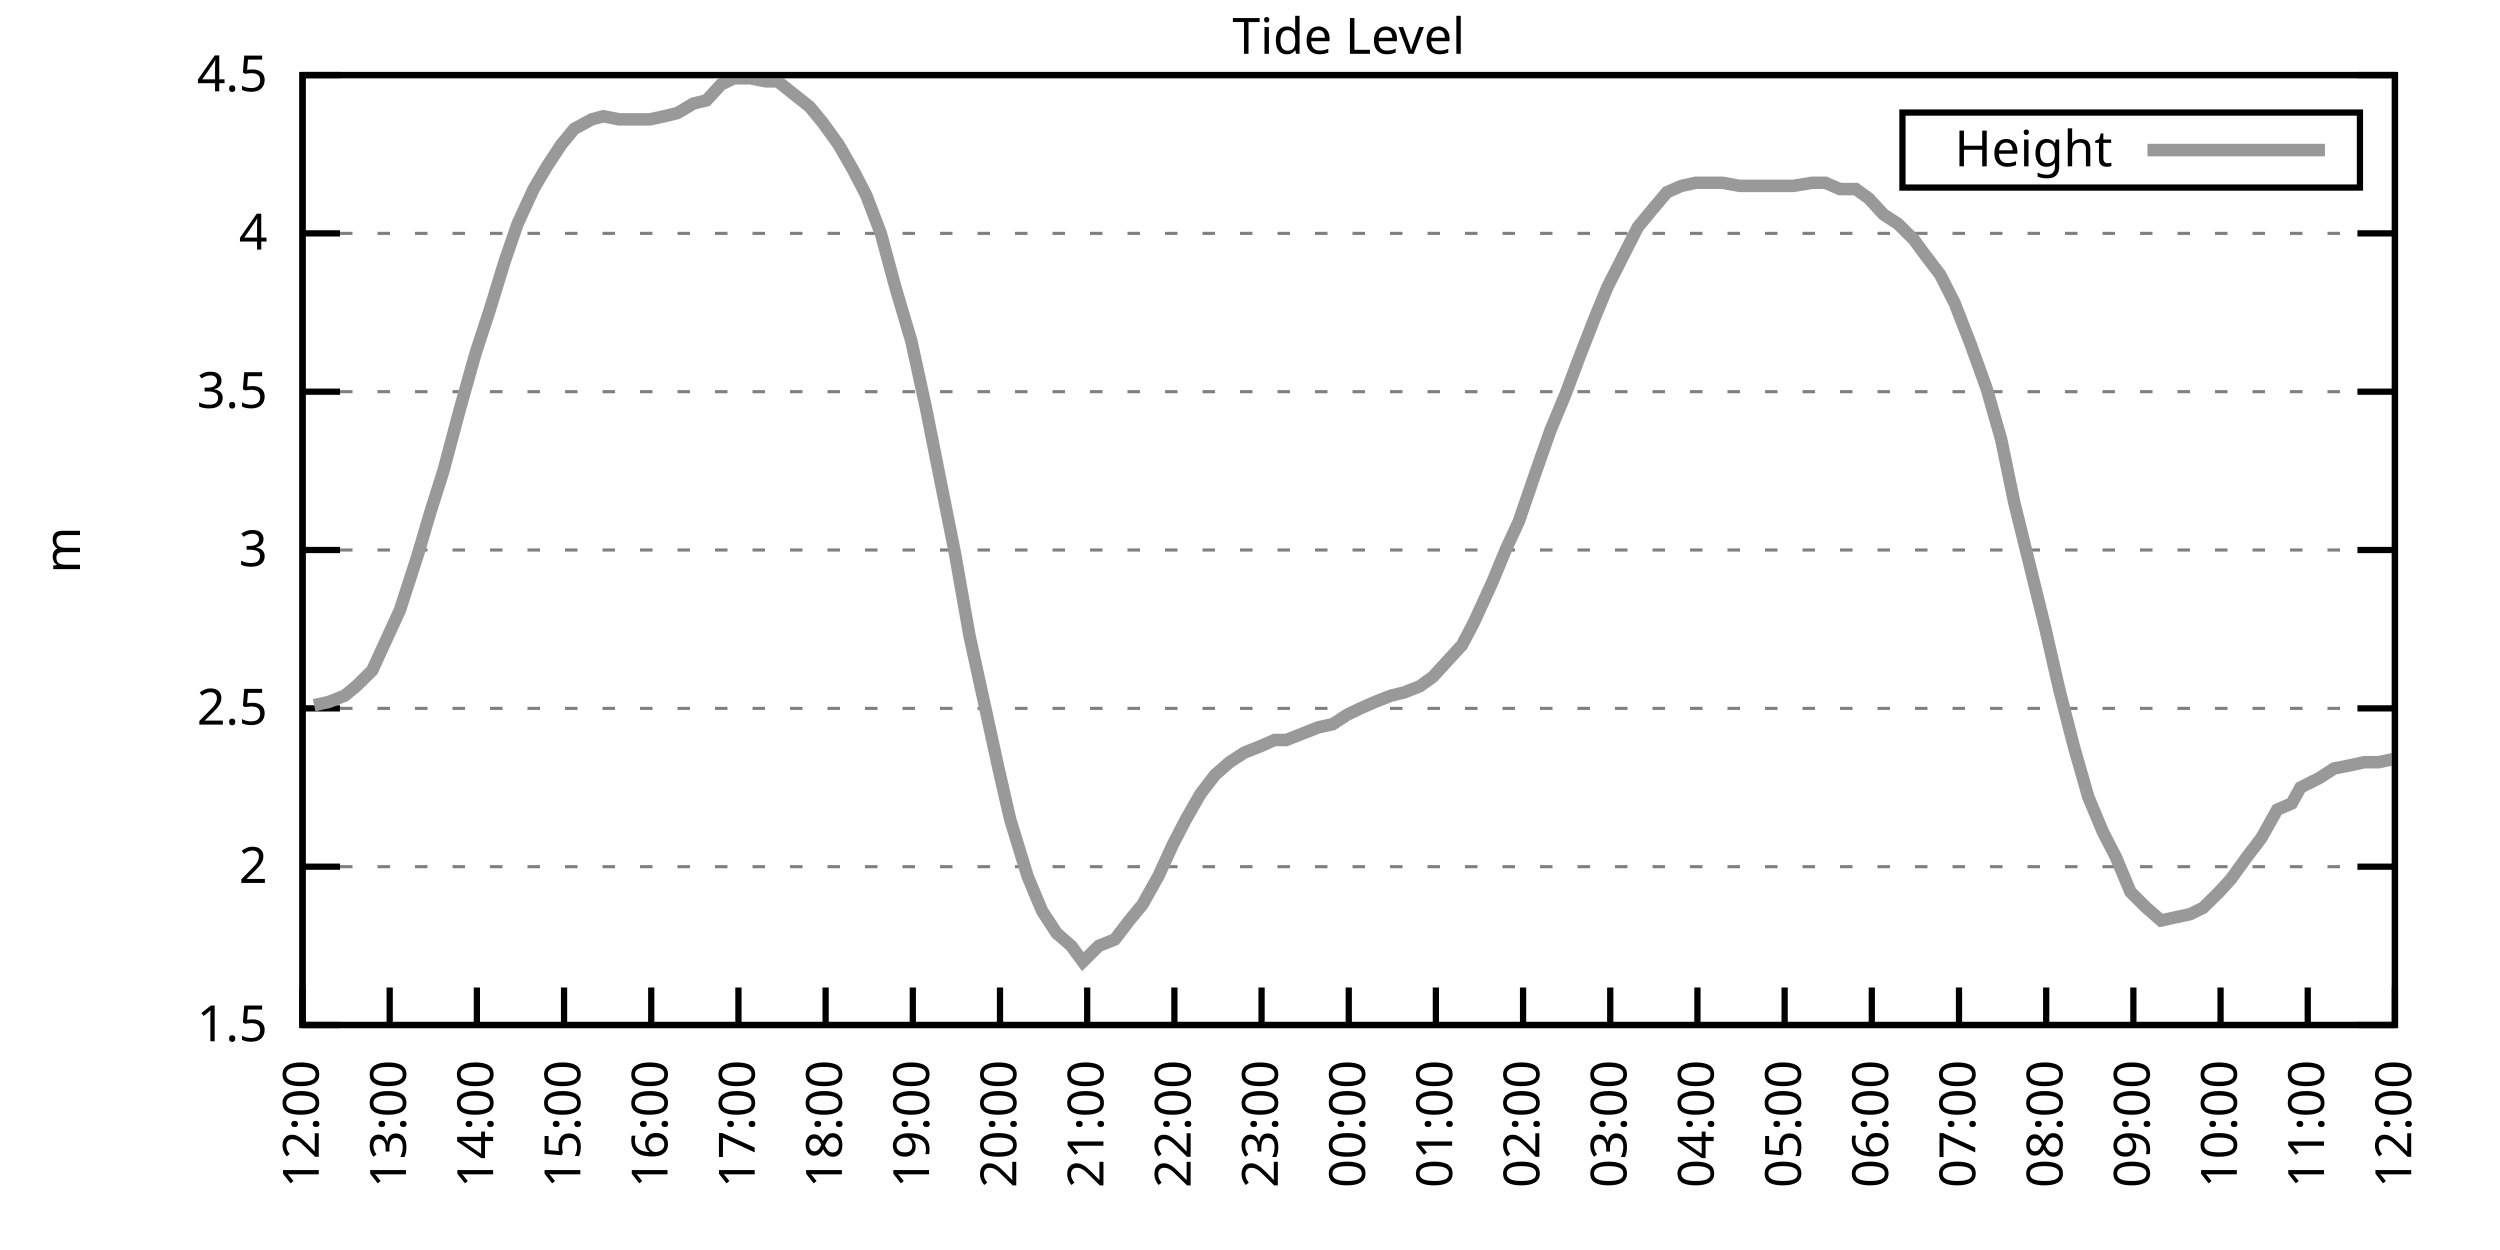
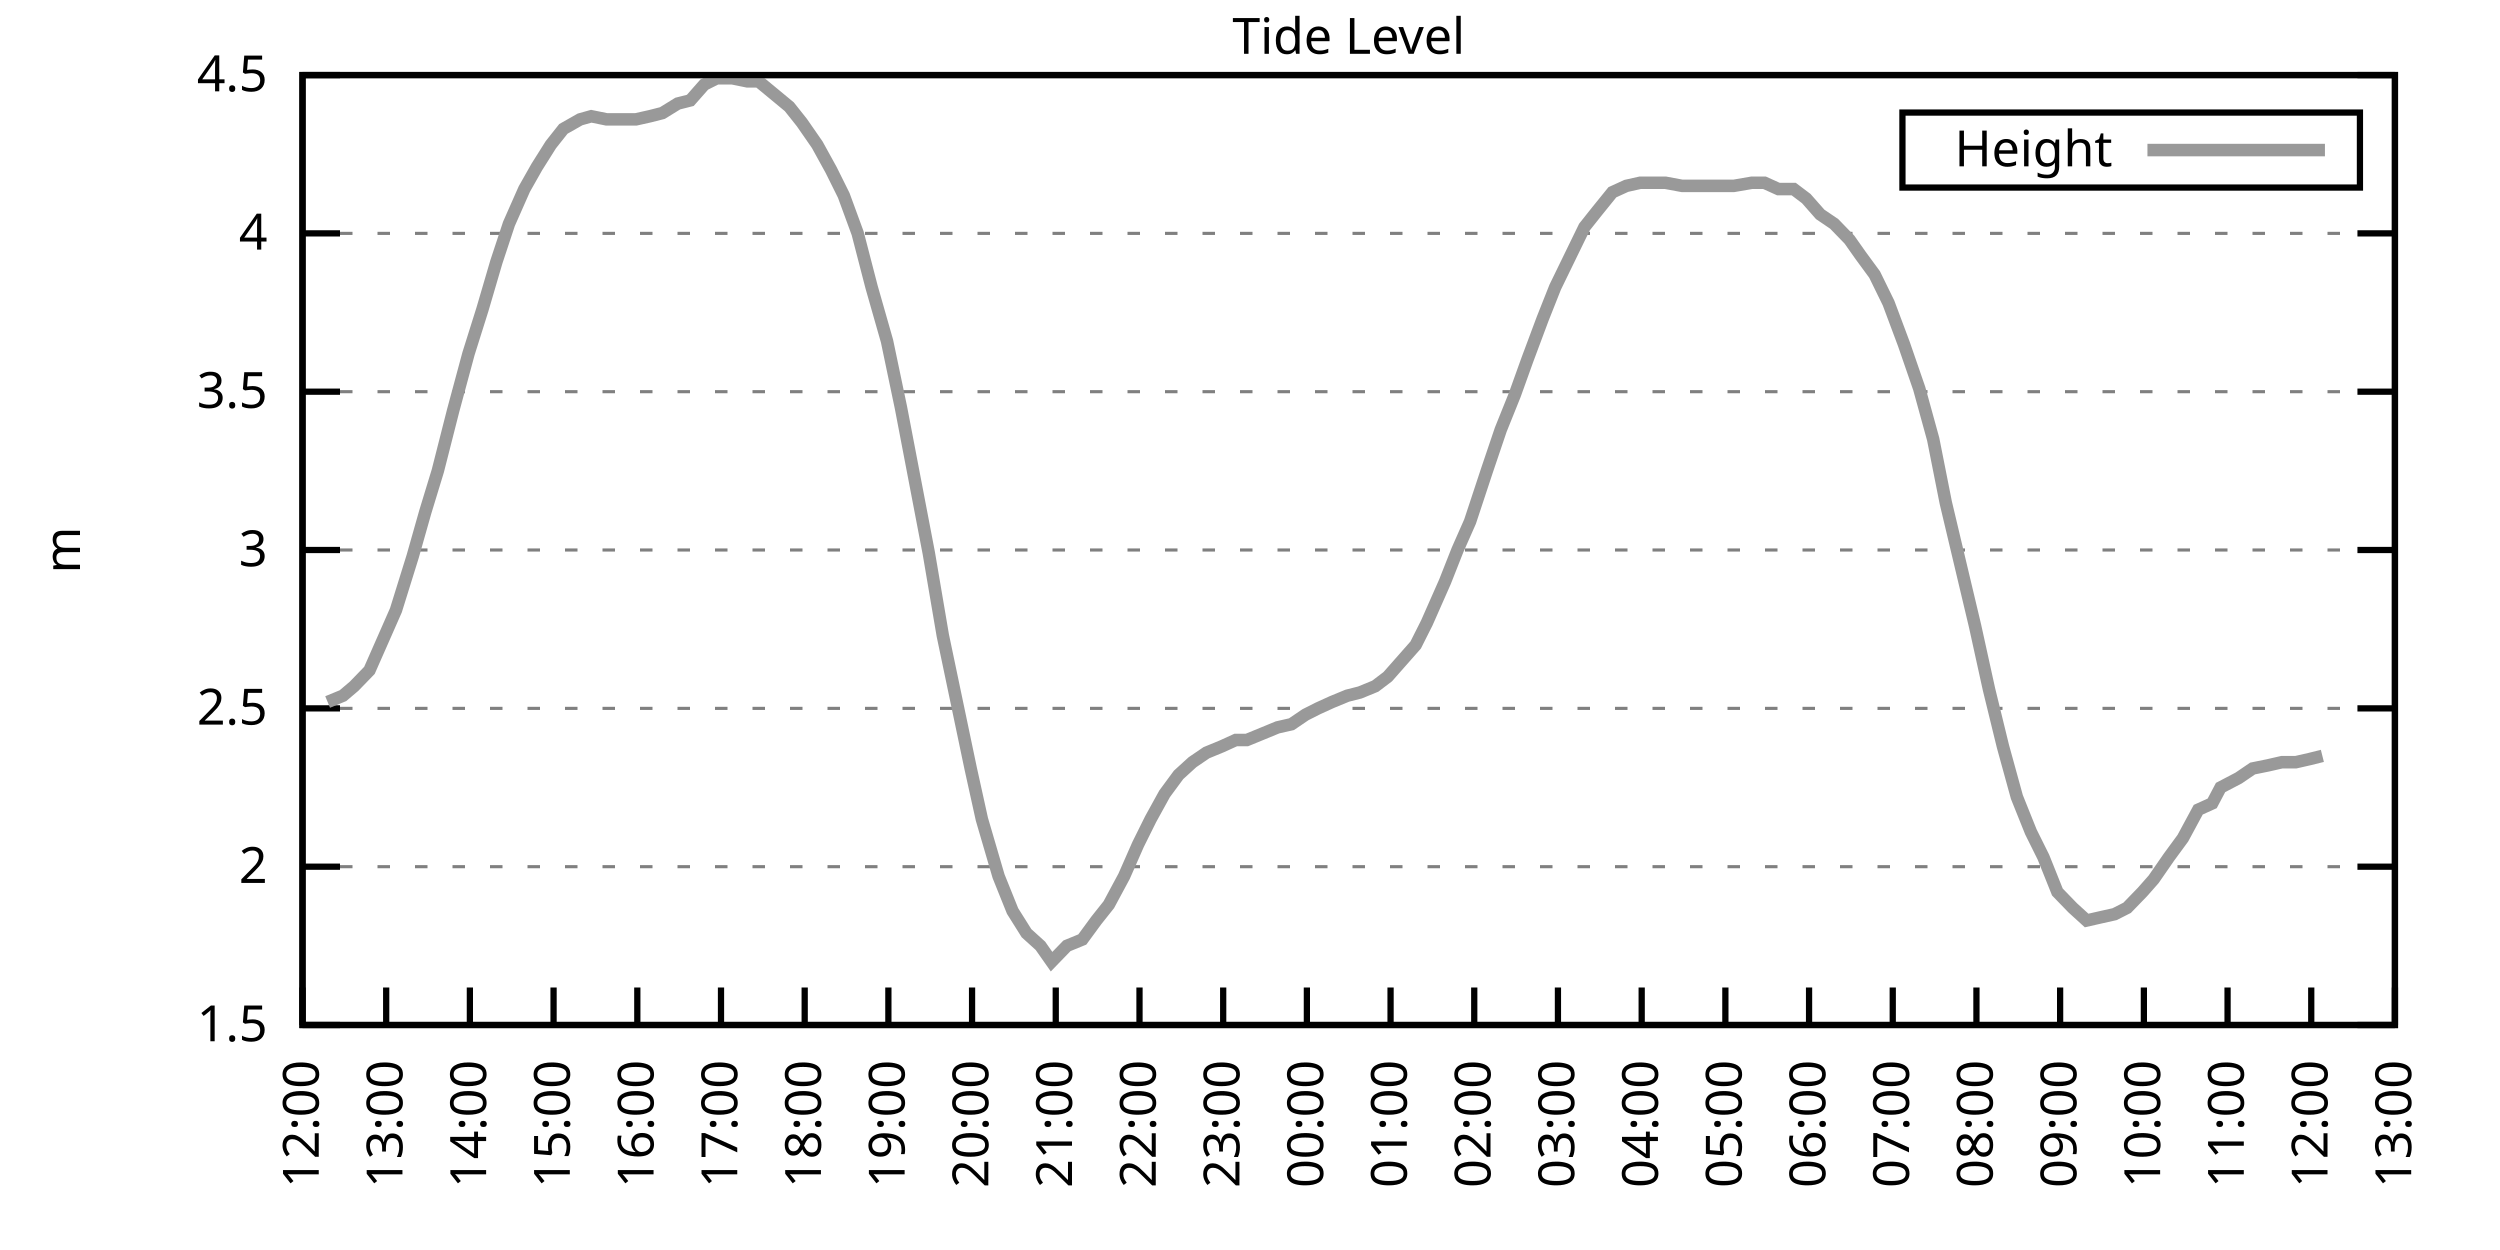
<svg xmlns="http://www.w3.org/2000/svg" xmlns:xlink="http://www.w3.org/1999/xlink" width="400" height="200" viewBox="0 0 400 200">
  <g id="gnuplot_canvas">
    <rect x="0" y="0" width="400" height="200" fill="none" />
    <defs>
      <circle id="gpDot" r="0.5" stroke-width="0.5" stroke="currentColor" />
      <path id="gpPt0" stroke-width="0.333" stroke="currentColor" d="M-1,0 h2 M0,-1 v2" />
      <path id="gpPt1" stroke-width="0.333" stroke="currentColor" d="M-1,-1 L1,1 M1,-1 L-1,1" />
      <path id="gpPt2" stroke-width="0.333" stroke="currentColor" d="M-1,0 L1,0 M0,-1 L0,1 M-1,-1 L1,1 M-1,1 L1,-1" />
      <rect id="gpPt3" stroke-width="0.333" stroke="currentColor" x="-1" y="-1" width="2" height="2" />
      <rect id="gpPt4" stroke-width="0.333" stroke="currentColor" fill="currentColor" x="-1" y="-1" width="2" height="2" />
      <circle id="gpPt5" stroke-width="0.333" stroke="currentColor" cx="0" cy="0" r="1" />
      <use xlink:href="#gpPt5" id="gpPt6" fill="currentColor" stroke="none" />
      <path id="gpPt7" stroke-width="0.333" stroke="currentColor" d="M0,-1.33 L-1.33,0.67 L1.33,0.67 z" />
      <use xlink:href="#gpPt7" id="gpPt8" fill="currentColor" stroke="none" />
      <use xlink:href="#gpPt7" id="gpPt9" stroke="currentColor" transform="rotate(180)" />
      <use xlink:href="#gpPt9" id="gpPt10" fill="currentColor" stroke="none" />
      <use xlink:href="#gpPt3" id="gpPt11" stroke="currentColor" transform="rotate(45)" />
      <use xlink:href="#gpPt11" id="gpPt12" fill="currentColor" stroke="none" />
      <path id="gpPt13" stroke-width="0.333" stroke="currentColor" d="M0,1.330 L1.265,0.411 L0.782,-1.067 L-0.782,-1.076 L-1.265,0.411 z" />
      <use xlink:href="#gpPt13" id="gpPt14" fill="currentColor" stroke="none" />
      <filter id="textbox" filterUnits="objectBoundingBox" x="0" y="0" height="1" width="1">
        <feFlood flood-color="white" flood-opacity="1" result="bgnd" />
        <feComposite in="SourceGraphic" in2="bgnd" operator="atop" />
      </filter>
      <filter id="greybox" filterUnits="objectBoundingBox" x="0" y="0" height="1" width="1">
        <feFlood flood-color="lightgrey" flood-opacity="1" result="grey" />
        <feComposite in="SourceGraphic" in2="grey" operator="atop" />
      </filter>
    </defs>
    <g fill="none" color="white" stroke="currentColor" stroke-width="1.00" stroke-linecap="butt" stroke-linejoin="miter">
</g>
    <g fill="none" color="black" stroke="currentColor" stroke-width="1.00" stroke-linecap="butt" stroke-linejoin="miter">
      <g stroke="none" shape-rendering="crispEdges">
        <polygon fill="rgb(255, 255, 255)" points="48.40,164.00 383.18,164.00 383.18,12.02 48.40,12.02 " />
      </g>
    </g>
    <g fill="none" color="black" stroke="currentColor" stroke-width="1.00" stroke-linecap="butt" stroke-linejoin="miter">
</g>
    <g fill="none" color="black" stroke="black" stroke-width="0.50" stroke-linecap="butt" stroke-linejoin="miter">
</g>
    <g fill="none" color="gray" stroke="currentColor" stroke-width="0.50" stroke-linecap="butt" stroke-linejoin="miter">
      <path stroke="gray" stroke-dasharray="2,4" class="gridline" d="M48.40,164.00 L383.19,164.00  " />
    </g>
    <g fill="none" color="gray" stroke="gray" stroke-width="1.00" stroke-linecap="butt" stroke-linejoin="miter">
</g>
    <g fill="none" color="black" stroke="currentColor" stroke-width="1.00" stroke-linecap="butt" stroke-linejoin="miter">
      <path stroke="black" d="M48.40,164.00 L54.40,164.00 M383.19,164.00 L377.19,164.00  " />
      <g transform="translate(42.80,166.60)" stroke="none" fill="black" font-family="Sans" font-size="8.00" text-anchor="end">
        <text>
          <tspan font-family="Sans"> 1.5</tspan>
        </text>
      </g>
    </g>
    <g fill="none" color="black" stroke="currentColor" stroke-width="1.00" stroke-linecap="butt" stroke-linejoin="miter">
</g>
    <g fill="none" color="black" stroke="black" stroke-width="0.50" stroke-linecap="butt" stroke-linejoin="miter">
</g>
    <g fill="none" color="gray" stroke="currentColor" stroke-width="0.50" stroke-linecap="butt" stroke-linejoin="miter">
      <path stroke="gray" stroke-dasharray="2,4" class="gridline" d="M48.40,138.67 L383.19,138.67  " />
    </g>
    <g fill="none" color="gray" stroke="gray" stroke-width="1.00" stroke-linecap="butt" stroke-linejoin="miter">
</g>
    <g fill="none" color="black" stroke="currentColor" stroke-width="1.00" stroke-linecap="butt" stroke-linejoin="miter">
      <path stroke="black" d="M48.40,138.67 L54.40,138.67 M383.19,138.67 L377.19,138.67  " />
      <g transform="translate(42.80,141.27)" stroke="none" fill="black" font-family="Sans" font-size="8.00" text-anchor="end">
        <text>
          <tspan font-family="Sans"> 2</tspan>
        </text>
      </g>
    </g>
    <g fill="none" color="black" stroke="currentColor" stroke-width="1.00" stroke-linecap="butt" stroke-linejoin="miter">
</g>
    <g fill="none" color="black" stroke="black" stroke-width="0.50" stroke-linecap="butt" stroke-linejoin="miter">
</g>
    <g fill="none" color="gray" stroke="currentColor" stroke-width="0.50" stroke-linecap="butt" stroke-linejoin="miter">
      <path stroke="gray" stroke-dasharray="2,4" class="gridline" d="M48.40,113.34 L383.19,113.34  " />
    </g>
    <g fill="none" color="gray" stroke="gray" stroke-width="1.00" stroke-linecap="butt" stroke-linejoin="miter">
</g>
    <g fill="none" color="black" stroke="currentColor" stroke-width="1.00" stroke-linecap="butt" stroke-linejoin="miter">
      <path stroke="black" d="M48.40,113.34 L54.40,113.34 M383.19,113.34 L377.19,113.34  " />
      <g transform="translate(42.80,115.94)" stroke="none" fill="black" font-family="Sans" font-size="8.00" text-anchor="end">
        <text>
          <tspan font-family="Sans"> 2.5</tspan>
        </text>
      </g>
    </g>
    <g fill="none" color="black" stroke="currentColor" stroke-width="1.00" stroke-linecap="butt" stroke-linejoin="miter">
</g>
    <g fill="none" color="black" stroke="black" stroke-width="0.50" stroke-linecap="butt" stroke-linejoin="miter">
</g>
    <g fill="none" color="gray" stroke="currentColor" stroke-width="0.50" stroke-linecap="butt" stroke-linejoin="miter">
      <path stroke="gray" stroke-dasharray="2,4" class="gridline" d="M48.40,88.00 L383.19,88.00  " />
    </g>
    <g fill="none" color="gray" stroke="gray" stroke-width="1.00" stroke-linecap="butt" stroke-linejoin="miter">
</g>
    <g fill="none" color="black" stroke="currentColor" stroke-width="1.00" stroke-linecap="butt" stroke-linejoin="miter">
      <path stroke="black" d="M48.40,88.00 L54.40,88.00 M383.19,88.00 L377.19,88.00  " />
      <g transform="translate(42.80,90.60)" stroke="none" fill="black" font-family="Sans" font-size="8.00" text-anchor="end">
        <text>
          <tspan font-family="Sans"> 3</tspan>
        </text>
      </g>
    </g>
    <g fill="none" color="black" stroke="currentColor" stroke-width="1.00" stroke-linecap="butt" stroke-linejoin="miter">
</g>
    <g fill="none" color="black" stroke="black" stroke-width="0.50" stroke-linecap="butt" stroke-linejoin="miter">
</g>
    <g fill="none" color="gray" stroke="currentColor" stroke-width="0.50" stroke-linecap="butt" stroke-linejoin="miter">
      <path stroke="gray" stroke-dasharray="2,4" class="gridline" d="M48.40,62.67 L383.19,62.67  " />
    </g>
    <g fill="none" color="gray" stroke="gray" stroke-width="1.00" stroke-linecap="butt" stroke-linejoin="miter">
</g>
    <g fill="none" color="black" stroke="currentColor" stroke-width="1.00" stroke-linecap="butt" stroke-linejoin="miter">
      <path stroke="black" d="M48.40,62.67 L54.40,62.67 M383.19,62.67 L377.19,62.67  " />
      <g transform="translate(42.80,65.27)" stroke="none" fill="black" font-family="Sans" font-size="8.00" text-anchor="end">
        <text>
          <tspan font-family="Sans"> 3.5</tspan>
        </text>
      </g>
    </g>
    <g fill="none" color="black" stroke="currentColor" stroke-width="1.00" stroke-linecap="butt" stroke-linejoin="miter">
</g>
    <g fill="none" color="black" stroke="black" stroke-width="0.50" stroke-linecap="butt" stroke-linejoin="miter">
</g>
    <g fill="none" color="gray" stroke="currentColor" stroke-width="0.50" stroke-linecap="butt" stroke-linejoin="miter">
      <path stroke="gray" stroke-dasharray="2,4" class="gridline" d="M48.40,37.34 L383.19,37.34  " />
    </g>
    <g fill="none" color="gray" stroke="gray" stroke-width="1.00" stroke-linecap="butt" stroke-linejoin="miter">
</g>
    <g fill="none" color="black" stroke="currentColor" stroke-width="1.00" stroke-linecap="butt" stroke-linejoin="miter">
      <path stroke="black" d="M48.40,37.34 L54.40,37.34 M383.19,37.34 L377.19,37.34  " />
      <g transform="translate(42.80,39.94)" stroke="none" fill="black" font-family="Sans" font-size="8.00" text-anchor="end">
        <text>
          <tspan font-family="Sans"> 4</tspan>
        </text>
      </g>
    </g>
    <g fill="none" color="black" stroke="currentColor" stroke-width="1.00" stroke-linecap="butt" stroke-linejoin="miter">
</g>
    <g fill="none" color="black" stroke="black" stroke-width="0.50" stroke-linecap="butt" stroke-linejoin="miter">
</g>
    <g fill="none" color="gray" stroke="currentColor" stroke-width="0.50" stroke-linecap="butt" stroke-linejoin="miter">
      <path stroke="gray" stroke-dasharray="2,4" class="gridline" d="M48.40,12.01 L383.19,12.01  " />
    </g>
    <g fill="none" color="gray" stroke="gray" stroke-width="1.00" stroke-linecap="butt" stroke-linejoin="miter">
</g>
    <g fill="none" color="black" stroke="currentColor" stroke-width="1.00" stroke-linecap="butt" stroke-linejoin="miter">
      <path stroke="black" d="M48.40,12.01 L54.40,12.01 M383.19,12.01 L377.19,12.01  " />
      <g transform="translate(42.80,14.61)" stroke="none" fill="black" font-family="Sans" font-size="8.00" text-anchor="end">
        <text>
          <tspan font-family="Sans"> 4.5</tspan>
        </text>
      </g>
    </g>
    <g fill="none" color="black" stroke="currentColor" stroke-width="1.00" stroke-linecap="butt" stroke-linejoin="miter">
      <path stroke="black" d="M48.40,164.00 L48.40,158.00  " />
      <g transform="translate(51.00,169.60) rotate(270.00)" stroke="none" fill="black" font-family="Sans" font-size="8.00" text-anchor="end">
        <text>
          <tspan font-family="Sans">12:00</tspan>
        </text>
      </g>
    </g>
    <g fill="none" color="black" stroke="currentColor" stroke-width="1.00" stroke-linecap="butt" stroke-linejoin="miter">
-       <path stroke="black" d="M62.35,164.00 L62.35,158.00  " />
-       <g transform="translate(64.95,169.60) rotate(270.00)" stroke="none" fill="black" font-family="Sans" font-size="8.00" text-anchor="end">
+       <path stroke="black" d="M61.79,164.00 L61.79,158.00  " />
+       <g transform="translate(64.39,169.60) rotate(270.00)" stroke="none" fill="black" font-family="Sans" font-size="8.00" text-anchor="end">
        <text>
          <tspan font-family="Sans">13:00</tspan>
        </text>
      </g>
    </g>
    <g fill="none" color="black" stroke="currentColor" stroke-width="1.00" stroke-linecap="butt" stroke-linejoin="miter">
-       <path stroke="black" d="M76.30,164.00 L76.30,158.00  " />
-       <g transform="translate(78.90,169.60) rotate(270.00)" stroke="none" fill="black" font-family="Sans" font-size="8.00" text-anchor="end">
+       <path stroke="black" d="M75.18,164.00 L75.18,158.00  " />
+       <g transform="translate(77.78,169.60) rotate(270.00)" stroke="none" fill="black" font-family="Sans" font-size="8.00" text-anchor="end">
        <text>
          <tspan font-family="Sans">14:00</tspan>
        </text>
      </g>
    </g>
    <g fill="none" color="black" stroke="currentColor" stroke-width="1.00" stroke-linecap="butt" stroke-linejoin="miter">
-       <path stroke="black" d="M90.25,164.00 L90.25,158.00  " />
-       <g transform="translate(92.85,169.60) rotate(270.00)" stroke="none" fill="black" font-family="Sans" font-size="8.00" text-anchor="end">
+       <path stroke="black" d="M88.57,164.00 L88.57,158.00  " />
+       <g transform="translate(91.17,169.60) rotate(270.00)" stroke="none" fill="black" font-family="Sans" font-size="8.00" text-anchor="end">
        <text>
          <tspan font-family="Sans">15:00</tspan>
        </text>
      </g>
    </g>
    <g fill="none" color="black" stroke="currentColor" stroke-width="1.00" stroke-linecap="butt" stroke-linejoin="miter">
-       <path stroke="black" d="M104.20,164.00 L104.20,158.00  " />
-       <g transform="translate(106.80,169.60) rotate(270.00)" stroke="none" fill="black" font-family="Sans" font-size="8.00" text-anchor="end">
+       <path stroke="black" d="M101.97,164.00 L101.97,158.00  " />
+       <g transform="translate(104.57,169.60) rotate(270.00)" stroke="none" fill="black" font-family="Sans" font-size="8.00" text-anchor="end">
        <text>
          <tspan font-family="Sans">16:00</tspan>
        </text>
      </g>
    </g>
    <g fill="none" color="black" stroke="currentColor" stroke-width="1.00" stroke-linecap="butt" stroke-linejoin="miter">
-       <path stroke="black" d="M118.15,164.00 L118.15,158.00  " />
-       <g transform="translate(120.75,169.60) rotate(270.00)" stroke="none" fill="black" font-family="Sans" font-size="8.00" text-anchor="end">
+       <path stroke="black" d="M115.36,164.00 L115.36,158.00  " />
+       <g transform="translate(117.96,169.60) rotate(270.00)" stroke="none" fill="black" font-family="Sans" font-size="8.00" text-anchor="end">
        <text>
          <tspan font-family="Sans">17:00</tspan>
        </text>
      </g>
    </g>
    <g fill="none" color="black" stroke="currentColor" stroke-width="1.00" stroke-linecap="butt" stroke-linejoin="miter">
-       <path stroke="black" d="M132.10,164.00 L132.10,158.00  " />
-       <g transform="translate(134.70,169.60) rotate(270.00)" stroke="none" fill="black" font-family="Sans" font-size="8.00" text-anchor="end">
+       <path stroke="black" d="M128.75,164.00 L128.75,158.00  " />
+       <g transform="translate(131.35,169.60) rotate(270.00)" stroke="none" fill="black" font-family="Sans" font-size="8.00" text-anchor="end">
        <text>
          <tspan font-family="Sans">18:00</tspan>
        </text>
      </g>
    </g>
    <g fill="none" color="black" stroke="currentColor" stroke-width="1.00" stroke-linecap="butt" stroke-linejoin="miter">
-       <path stroke="black" d="M146.05,164.00 L146.05,158.00  " />
-       <g transform="translate(148.65,169.60) rotate(270.00)" stroke="none" fill="black" font-family="Sans" font-size="8.00" text-anchor="end">
+       <path stroke="black" d="M142.14,164.00 L142.14,158.00  " />
+       <g transform="translate(144.74,169.60) rotate(270.00)" stroke="none" fill="black" font-family="Sans" font-size="8.00" text-anchor="end">
        <text>
          <tspan font-family="Sans">19:00</tspan>
        </text>
      </g>
    </g>
    <g fill="none" color="black" stroke="currentColor" stroke-width="1.00" stroke-linecap="butt" stroke-linejoin="miter">
-       <path stroke="black" d="M160.00,164.00 L160.00,158.00  " />
-       <g transform="translate(162.60,169.60) rotate(270.00)" stroke="none" fill="black" font-family="Sans" font-size="8.00" text-anchor="end">
+       <path stroke="black" d="M155.53,164.00 L155.53,158.00  " />
+       <g transform="translate(158.13,169.60) rotate(270.00)" stroke="none" fill="black" font-family="Sans" font-size="8.00" text-anchor="end">
        <text>
          <tspan font-family="Sans">20:00</tspan>
        </text>
      </g>
    </g>
    <g fill="none" color="black" stroke="currentColor" stroke-width="1.00" stroke-linecap="butt" stroke-linejoin="miter">
-       <path stroke="black" d="M173.95,164.00 L173.95,158.00  " />
-       <g transform="translate(176.55,169.60) rotate(270.00)" stroke="none" fill="black" font-family="Sans" font-size="8.00" text-anchor="end">
+       <path stroke="black" d="M168.92,164.00 L168.92,158.00  " />
+       <g transform="translate(171.52,169.60) rotate(270.00)" stroke="none" fill="black" font-family="Sans" font-size="8.00" text-anchor="end">
        <text>
          <tspan font-family="Sans">21:00</tspan>
        </text>
      </g>
    </g>
    <g fill="none" color="black" stroke="currentColor" stroke-width="1.00" stroke-linecap="butt" stroke-linejoin="miter">
-       <path stroke="black" d="M187.90,164.00 L187.90,158.00  " />
-       <g transform="translate(190.50,169.60) rotate(270.00)" stroke="none" fill="black" font-family="Sans" font-size="8.00" text-anchor="end">
+       <path stroke="black" d="M182.32,164.00 L182.32,158.00  " />
+       <g transform="translate(184.92,169.60) rotate(270.00)" stroke="none" fill="black" font-family="Sans" font-size="8.00" text-anchor="end">
        <text>
          <tspan font-family="Sans">22:00</tspan>
        </text>
      </g>
    </g>
    <g fill="none" color="black" stroke="currentColor" stroke-width="1.00" stroke-linecap="butt" stroke-linejoin="miter">
-       <path stroke="black" d="M201.85,164.00 L201.85,158.00  " />
-       <g transform="translate(204.45,169.60) rotate(270.00)" stroke="none" fill="black" font-family="Sans" font-size="8.00" text-anchor="end">
+       <path stroke="black" d="M195.71,164.00 L195.71,158.00  " />
+       <g transform="translate(198.31,169.60) rotate(270.00)" stroke="none" fill="black" font-family="Sans" font-size="8.00" text-anchor="end">
        <text>
          <tspan font-family="Sans">23:00</tspan>
        </text>
      </g>
    </g>
    <g fill="none" color="black" stroke="currentColor" stroke-width="1.00" stroke-linecap="butt" stroke-linejoin="miter">
-       <path stroke="black" d="M215.80,164.00 L215.80,158.00  " />
-       <g transform="translate(218.40,169.60) rotate(270.00)" stroke="none" fill="black" font-family="Sans" font-size="8.00" text-anchor="end">
+       <path stroke="black" d="M209.10,164.00 L209.10,158.00  " />
+       <g transform="translate(211.70,169.60) rotate(270.00)" stroke="none" fill="black" font-family="Sans" font-size="8.00" text-anchor="end">
        <text>
          <tspan font-family="Sans">00:00</tspan>
        </text>
      </g>
    </g>
    <g fill="none" color="black" stroke="currentColor" stroke-width="1.00" stroke-linecap="butt" stroke-linejoin="miter">
-       <path stroke="black" d="M229.74,164.00 L229.74,158.00  " />
-       <g transform="translate(232.34,169.60) rotate(270.00)" stroke="none" fill="black" font-family="Sans" font-size="8.00" text-anchor="end">
+       <path stroke="black" d="M222.49,164.00 L222.49,158.00  " />
+       <g transform="translate(225.09,169.60) rotate(270.00)" stroke="none" fill="black" font-family="Sans" font-size="8.00" text-anchor="end">
        <text>
          <tspan font-family="Sans">01:00</tspan>
        </text>
      </g>
    </g>
    <g fill="none" color="black" stroke="currentColor" stroke-width="1.00" stroke-linecap="butt" stroke-linejoin="miter">
-       <path stroke="black" d="M243.69,164.00 L243.69,158.00  " />
-       <g transform="translate(246.29,169.60) rotate(270.00)" stroke="none" fill="black" font-family="Sans" font-size="8.00" text-anchor="end">
+       <path stroke="black" d="M235.88,164.00 L235.88,158.00  " />
+       <g transform="translate(238.48,169.60) rotate(270.00)" stroke="none" fill="black" font-family="Sans" font-size="8.00" text-anchor="end">
        <text>
          <tspan font-family="Sans">02:00</tspan>
        </text>
      </g>
    </g>
    <g fill="none" color="black" stroke="currentColor" stroke-width="1.00" stroke-linecap="butt" stroke-linejoin="miter">
-       <path stroke="black" d="M257.64,164.00 L257.64,158.00  " />
-       <g transform="translate(260.24,169.60) rotate(270.00)" stroke="none" fill="black" font-family="Sans" font-size="8.00" text-anchor="end">
+       <path stroke="black" d="M249.27,164.00 L249.27,158.00  " />
+       <g transform="translate(251.87,169.60) rotate(270.00)" stroke="none" fill="black" font-family="Sans" font-size="8.00" text-anchor="end">
        <text>
          <tspan font-family="Sans">03:00</tspan>
        </text>
      </g>
    </g>
    <g fill="none" color="black" stroke="currentColor" stroke-width="1.00" stroke-linecap="butt" stroke-linejoin="miter">
-       <path stroke="black" d="M271.59,164.00 L271.59,158.00  " />
-       <g transform="translate(274.19,169.60) rotate(270.00)" stroke="none" fill="black" font-family="Sans" font-size="8.00" text-anchor="end">
+       <path stroke="black" d="M262.67,164.00 L262.67,158.00  " />
+       <g transform="translate(265.27,169.60) rotate(270.00)" stroke="none" fill="black" font-family="Sans" font-size="8.00" text-anchor="end">
        <text>
          <tspan font-family="Sans">04:00</tspan>
        </text>
      </g>
    </g>
    <g fill="none" color="black" stroke="currentColor" stroke-width="1.00" stroke-linecap="butt" stroke-linejoin="miter">
-       <path stroke="black" d="M285.54,164.00 L285.54,158.00  " />
-       <g transform="translate(288.14,169.60) rotate(270.00)" stroke="none" fill="black" font-family="Sans" font-size="8.00" text-anchor="end">
+       <path stroke="black" d="M276.06,164.00 L276.06,158.00  " />
+       <g transform="translate(278.66,169.60) rotate(270.00)" stroke="none" fill="black" font-family="Sans" font-size="8.00" text-anchor="end">
        <text>
          <tspan font-family="Sans">05:00</tspan>
        </text>
      </g>
    </g>
    <g fill="none" color="black" stroke="currentColor" stroke-width="1.00" stroke-linecap="butt" stroke-linejoin="miter">
-       <path stroke="black" d="M299.49,164.00 L299.49,158.00  " />
-       <g transform="translate(302.09,169.60) rotate(270.00)" stroke="none" fill="black" font-family="Sans" font-size="8.00" text-anchor="end">
+       <path stroke="black" d="M289.45,164.00 L289.45,158.00  " />
+       <g transform="translate(292.05,169.60) rotate(270.00)" stroke="none" fill="black" font-family="Sans" font-size="8.00" text-anchor="end">
        <text>
          <tspan font-family="Sans">06:00</tspan>
        </text>
      </g>
    </g>
    <g fill="none" color="black" stroke="currentColor" stroke-width="1.00" stroke-linecap="butt" stroke-linejoin="miter">
-       <path stroke="black" d="M313.44,164.00 L313.44,158.00  " />
-       <g transform="translate(316.04,169.60) rotate(270.00)" stroke="none" fill="black" font-family="Sans" font-size="8.00" text-anchor="end">
+       <path stroke="black" d="M302.84,164.00 L302.84,158.00  " />
+       <g transform="translate(305.44,169.60) rotate(270.00)" stroke="none" fill="black" font-family="Sans" font-size="8.00" text-anchor="end">
        <text>
          <tspan font-family="Sans">07:00</tspan>
        </text>
      </g>
    </g>
    <g fill="none" color="black" stroke="currentColor" stroke-width="1.00" stroke-linecap="butt" stroke-linejoin="miter">
-       <path stroke="black" d="M327.39,164.00 L327.39,158.00  " />
-       <g transform="translate(329.99,169.60) rotate(270.00)" stroke="none" fill="black" font-family="Sans" font-size="8.00" text-anchor="end">
+       <path stroke="black" d="M316.23,164.00 L316.23,158.00  " />
+       <g transform="translate(318.83,169.60) rotate(270.00)" stroke="none" fill="black" font-family="Sans" font-size="8.00" text-anchor="end">
        <text>
          <tspan font-family="Sans">08:00</tspan>
        </text>
      </g>
    </g>
    <g fill="none" color="black" stroke="currentColor" stroke-width="1.00" stroke-linecap="butt" stroke-linejoin="miter">
-       <path stroke="black" d="M341.34,164.00 L341.34,158.00  " />
-       <g transform="translate(343.94,169.60) rotate(270.00)" stroke="none" fill="black" font-family="Sans" font-size="8.00" text-anchor="end">
+       <path stroke="black" d="M329.62,164.00 L329.62,158.00  " />
+       <g transform="translate(332.22,169.60) rotate(270.00)" stroke="none" fill="black" font-family="Sans" font-size="8.00" text-anchor="end">
        <text>
          <tspan font-family="Sans">09:00</tspan>
        </text>
      </g>
    </g>
    <g fill="none" color="black" stroke="currentColor" stroke-width="1.00" stroke-linecap="butt" stroke-linejoin="miter">
-       <path stroke="black" d="M355.29,164.00 L355.29,158.00  " />
-       <g transform="translate(357.89,169.60) rotate(270.00)" stroke="none" fill="black" font-family="Sans" font-size="8.00" text-anchor="end">
+       <path stroke="black" d="M343.02,164.00 L343.02,158.00  " />
+       <g transform="translate(345.62,169.60) rotate(270.00)" stroke="none" fill="black" font-family="Sans" font-size="8.00" text-anchor="end">
        <text>
          <tspan font-family="Sans">10:00</tspan>
        </text>
      </g>
    </g>
    <g fill="none" color="black" stroke="currentColor" stroke-width="1.00" stroke-linecap="butt" stroke-linejoin="miter">
-       <path stroke="black" d="M369.24,164.00 L369.24,158.00  " />
-       <g transform="translate(371.84,169.60) rotate(270.00)" stroke="none" fill="black" font-family="Sans" font-size="8.00" text-anchor="end">
+       <path stroke="black" d="M356.41,164.00 L356.41,158.00  " />
+       <g transform="translate(359.01,169.60) rotate(270.00)" stroke="none" fill="black" font-family="Sans" font-size="8.00" text-anchor="end">
        <text>
          <tspan font-family="Sans">11:00</tspan>
+         </text>
+       </g>
+     </g>
+     <g fill="none" color="black" stroke="currentColor" stroke-width="1.00" stroke-linecap="butt" stroke-linejoin="miter">
+       <path stroke="black" d="M369.80,164.00 L369.80,158.00  " />
+       <g transform="translate(372.40,169.60) rotate(270.00)" stroke="none" fill="black" font-family="Sans" font-size="8.00" text-anchor="end">
+         <text>
+           <tspan font-family="Sans">12:00</tspan>
        </text>
      </g>
    </g>
    <g fill="none" color="black" stroke="currentColor" stroke-width="1.00" stroke-linecap="butt" stroke-linejoin="miter">
      <path stroke="black" d="M383.19,164.00 L383.19,158.00  " />
      <g transform="translate(385.79,169.60) rotate(270.00)" stroke="none" fill="black" font-family="Sans" font-size="8.00" text-anchor="end">
        <text>
-           <tspan font-family="Sans">12:00</tspan>
+           <tspan font-family="Sans">13:00</tspan>
        </text>
      </g>
    </g>
    <g fill="none" color="black" stroke="currentColor" stroke-width="1.00" stroke-linecap="butt" stroke-linejoin="miter">
</g>
    <g fill="none" color="black" stroke="currentColor" stroke-width="1.00" stroke-linecap="butt" stroke-linejoin="miter">
      <path stroke="black" d="M48.40,12.01 L48.40,164.00 L383.19,164.00 L383.19,12.01 L48.40,12.01 Z  " />
    </g>
    <g fill="none" color="black" stroke="currentColor" stroke-width="1.00" stroke-linecap="butt" stroke-linejoin="miter">
</g>
    <g fill="none" color="black" stroke="currentColor" stroke-width="1.00" stroke-linecap="butt" stroke-linejoin="miter">
      <path stroke="black" d="M304.39,30.01 L304.39,18.01 L377.59,18.01 L377.59,30.01 L304.39,30.01 Z  " />
    </g>
    <g id="Tide_level_plot_1">
      <g fill="none" color="white" stroke="black" stroke-width="2.00" stroke-linecap="butt" stroke-linejoin="miter">
</g>
      <g fill="none" color="black" stroke="currentColor" stroke-width="2.00" stroke-linecap="butt" stroke-linejoin="miter">
        <g transform="translate(337.99,26.61)" stroke="none" fill="black" font-family="Sans" font-size="8.00" text-anchor="end">
          <text>
            <tspan font-family="Sans">Height</tspan>
          </text>
        </g>
      </g>
      <g fill="none" color="black" stroke="currentColor" stroke-width="2.00" stroke-linecap="butt" stroke-linejoin="miter">
-         <path stroke="rgb(153, 153, 153)" d="M343.59,24.01 L371.99,24.01 M50.26,112.83 L52.58,112.32 L55.14,111.31 L57.00,109.79 L59.56,107.26 L62.12,101.68   L63.98,97.63 L66.77,89.02 L68.86,81.93 L70.95,75.34 L73.51,65.71 L76.07,56.59 L78.39,49.50 L80.72,41.90   L82.81,35.82 L85.37,30.25 L87.46,26.70 L89.78,23.16 L91.88,20.62 L94.67,19.10 L96.53,18.60 L99.08,19.10   L101.41,19.10 L103.97,19.10 L106.29,18.60 L108.38,18.09 L110.94,16.57 L113.03,16.06 L115.36,13.53 L117.45,12.52   L120.01,12.52 L122.57,13.02 L124.43,13.02 L126.98,15.05 L129.54,17.08 L131.63,19.61 L134.19,23.16 L136.51,27.21   L138.61,31.26 L140.93,37.34 L143.26,45.95 L145.81,54.57 L148.14,65.21 L150.46,76.86 L152.79,88.51 L155.11,101.68   L157.44,112.32 L159.76,122.96 L161.62,131.07 L164.41,140.19 L166.74,145.76 L169.06,149.31 L171.39,151.33 L173.25,153.87   L175.81,151.33 L178.36,150.32 L180.69,147.28 L182.78,144.75 L185.34,140.19 L187.66,135.12 L189.76,131.07 L192.08,127.02   L194.41,123.98 L196.73,121.95 L199.06,120.43 L201.61,119.42 L203.94,118.40 L205.80,118.40 L208.36,117.39 L210.91,116.38   L213.24,115.87 L215.56,114.35 L217.65,113.34 L219.98,112.32 L222.54,111.31 L224.63,110.80 L227.19,109.79 L229.28,108.27   L231.14,106.24 L233.93,103.20 L235.79,99.66 L238.81,93.07 L240.90,88.00 L243.00,83.45 L245.79,75.34 L248.11,68.75   L250.44,63.18 L252.53,57.61 L255.09,51.02 L257.18,45.95 L262.06,36.33 L264.15,33.80 L266.71,30.76 L269.04,29.74   L271.36,29.24 L273.69,29.24 L275.55,29.24 L278.34,29.74 L280.20,29.74 L282.75,29.74 L285.31,29.74 L286.94,29.74   L289.96,29.24 L292.05,29.24 L294.38,30.25 L296.94,30.25 L299.03,31.77 L301.35,34.30 L303.68,35.82 L306.23,38.35   L308.09,40.89 L310.42,43.93 L312.74,48.49 L315.30,55.07 L317.86,62.17 L320.18,70.27 L322.28,80.41 L327.16,100.16   L329.48,110.30 L331.81,119.42 L334.13,127.52 L336.46,133.10 L338.55,137.15 L340.88,142.72 L343.43,145.25 L345.76,147.28   L348.08,146.77 L350.41,146.27 L352.50,145.25 L355.06,142.72 L356.92,140.69 L359.48,137.15 L361.80,134.11 L364.36,129.55   L366.68,128.54 L368.08,126.00 L371.10,124.48 L373.43,122.96 L375.98,122.46 L378.31,121.95 L380.63,121.95 L382.96,121.44    " />
+         <path stroke="rgb(153, 153, 153)" d="M343.59,24.01 L371.99,24.01 M52.42,112.32 L54.87,111.31 L56.66,109.79 L59.11,107.26 L61.57,101.68 L63.35,97.63   L66.03,89.02 L68.04,81.93 L70.05,75.34 L72.50,65.71 L74.96,56.59 L77.19,49.50 L79.42,41.90 L81.43,35.82   L83.89,30.25 L85.90,26.70 L88.13,23.16 L90.14,20.62 L92.82,19.10 L94.60,18.60 L97.06,19.10 L99.29,19.10   L101.74,19.10 L103.98,18.60 L105.98,18.09 L108.44,16.57 L110.45,16.06 L112.68,13.53 L114.69,12.52 L117.14,12.52   L119.60,13.02 L121.38,13.02 L123.84,15.05 L126.29,17.08 L128.30,19.61 L130.76,23.16 L132.99,27.21 L135.00,31.26   L137.23,37.34 L139.46,45.95 L141.92,54.57 L144.15,65.21 L146.38,76.86 L148.61,88.51 L150.85,101.68 L153.08,112.32   L155.31,122.96 L157.10,131.07 L159.77,140.19 L162.01,145.76 L164.24,149.31 L166.47,151.33 L168.25,153.87 L170.71,151.33   L173.17,150.32 L175.40,147.28 L177.41,144.75 L179.86,140.19 L182.09,135.12 L184.10,131.07 L186.33,127.02 L188.57,123.98   L190.80,121.95 L193.03,120.43 L195.48,119.42 L197.72,118.40 L199.50,118.40 L201.96,117.39 L204.41,116.38 L206.64,115.87   L208.88,114.35 L210.88,113.34 L213.12,112.32 L215.57,111.31 L217.58,110.80 L220.04,109.79 L222.04,108.27 L223.83,106.24   L226.51,103.20 L228.29,99.66 L231.20,93.07 L233.20,88.00 L235.21,83.45 L237.89,75.34 L240.12,68.75 L242.36,63.18   L244.36,57.61 L246.82,51.02 L248.83,45.95 L253.51,36.33 L255.52,33.80 L257.98,30.76 L260.21,29.74 L262.44,29.24   L264.67,29.24 L266.46,29.24 L269.14,29.74 L270.92,29.74 L273.38,29.74 L275.83,29.74 L277.40,29.74 L280.30,29.24   L282.31,29.24 L284.54,30.25 L286.99,30.25 L289.00,31.77 L291.23,34.30 L293.47,35.82 L295.92,38.35 L297.71,40.89   L299.94,43.93 L302.17,48.49 L304.63,55.07 L307.08,62.17 L309.31,70.27 L311.32,80.41 L316.01,100.16 L318.24,110.30   L320.47,119.42 L322.70,127.52 L324.94,133.10 L326.95,137.15 L329.18,142.72 L331.63,145.25 L333.86,147.28 L336.10,146.77   L338.33,146.27 L340.34,145.25 L342.79,142.72 L344.58,140.69 L347.03,137.15 L349.26,134.11 L351.72,129.55 L353.95,128.54   L355.29,126.00 L358.19,124.48 L360.42,122.96 L362.88,122.46 L365.11,121.95 L367.34,121.95 L369.58,121.44 L371.58,120.94    " />
      </g>
    </g>
    <g fill="none" color="black" stroke="currentColor" stroke-width="2.00" stroke-linecap="butt" stroke-linejoin="miter">
</g>
    <g fill="none" color="black" stroke="black" stroke-width="1.00" stroke-linecap="butt" stroke-linejoin="miter">
</g>
    <g fill="none" color="black" stroke="currentColor" stroke-width="1.00" stroke-linecap="butt" stroke-linejoin="miter">
      <path stroke="black" d="M48.40,12.01 L48.40,164.00 L383.19,164.00 L383.19,12.01 L48.40,12.01 Z  " />
      <g transform="translate(12.80,88.01) rotate(270.00)" stroke="none" fill="black" font-family="Sans" font-size="8.00" text-anchor="middle">
        <text>
          <tspan font-family="Sans">m</tspan>
        </text>
      </g>
    </g>
    <g fill="none" color="black" stroke="currentColor" stroke-width="1.00" stroke-linecap="butt" stroke-linejoin="miter">
</g>
    <g fill="none" color="black" stroke="currentColor" stroke-width="1.00" stroke-linecap="butt" stroke-linejoin="miter">
      <g transform="translate(215.79,8.61)" stroke="none" fill="black" font-family="Sans" font-size="8.00" text-anchor="middle">
        <text>
          <tspan font-family="Sans">Tide Level</tspan>
        </text>
      </g>
    </g>
    <g fill="none" color="black" stroke="currentColor" stroke-width="1.00" stroke-linecap="butt" stroke-linejoin="miter">
</g>
  </g>
</svg>
